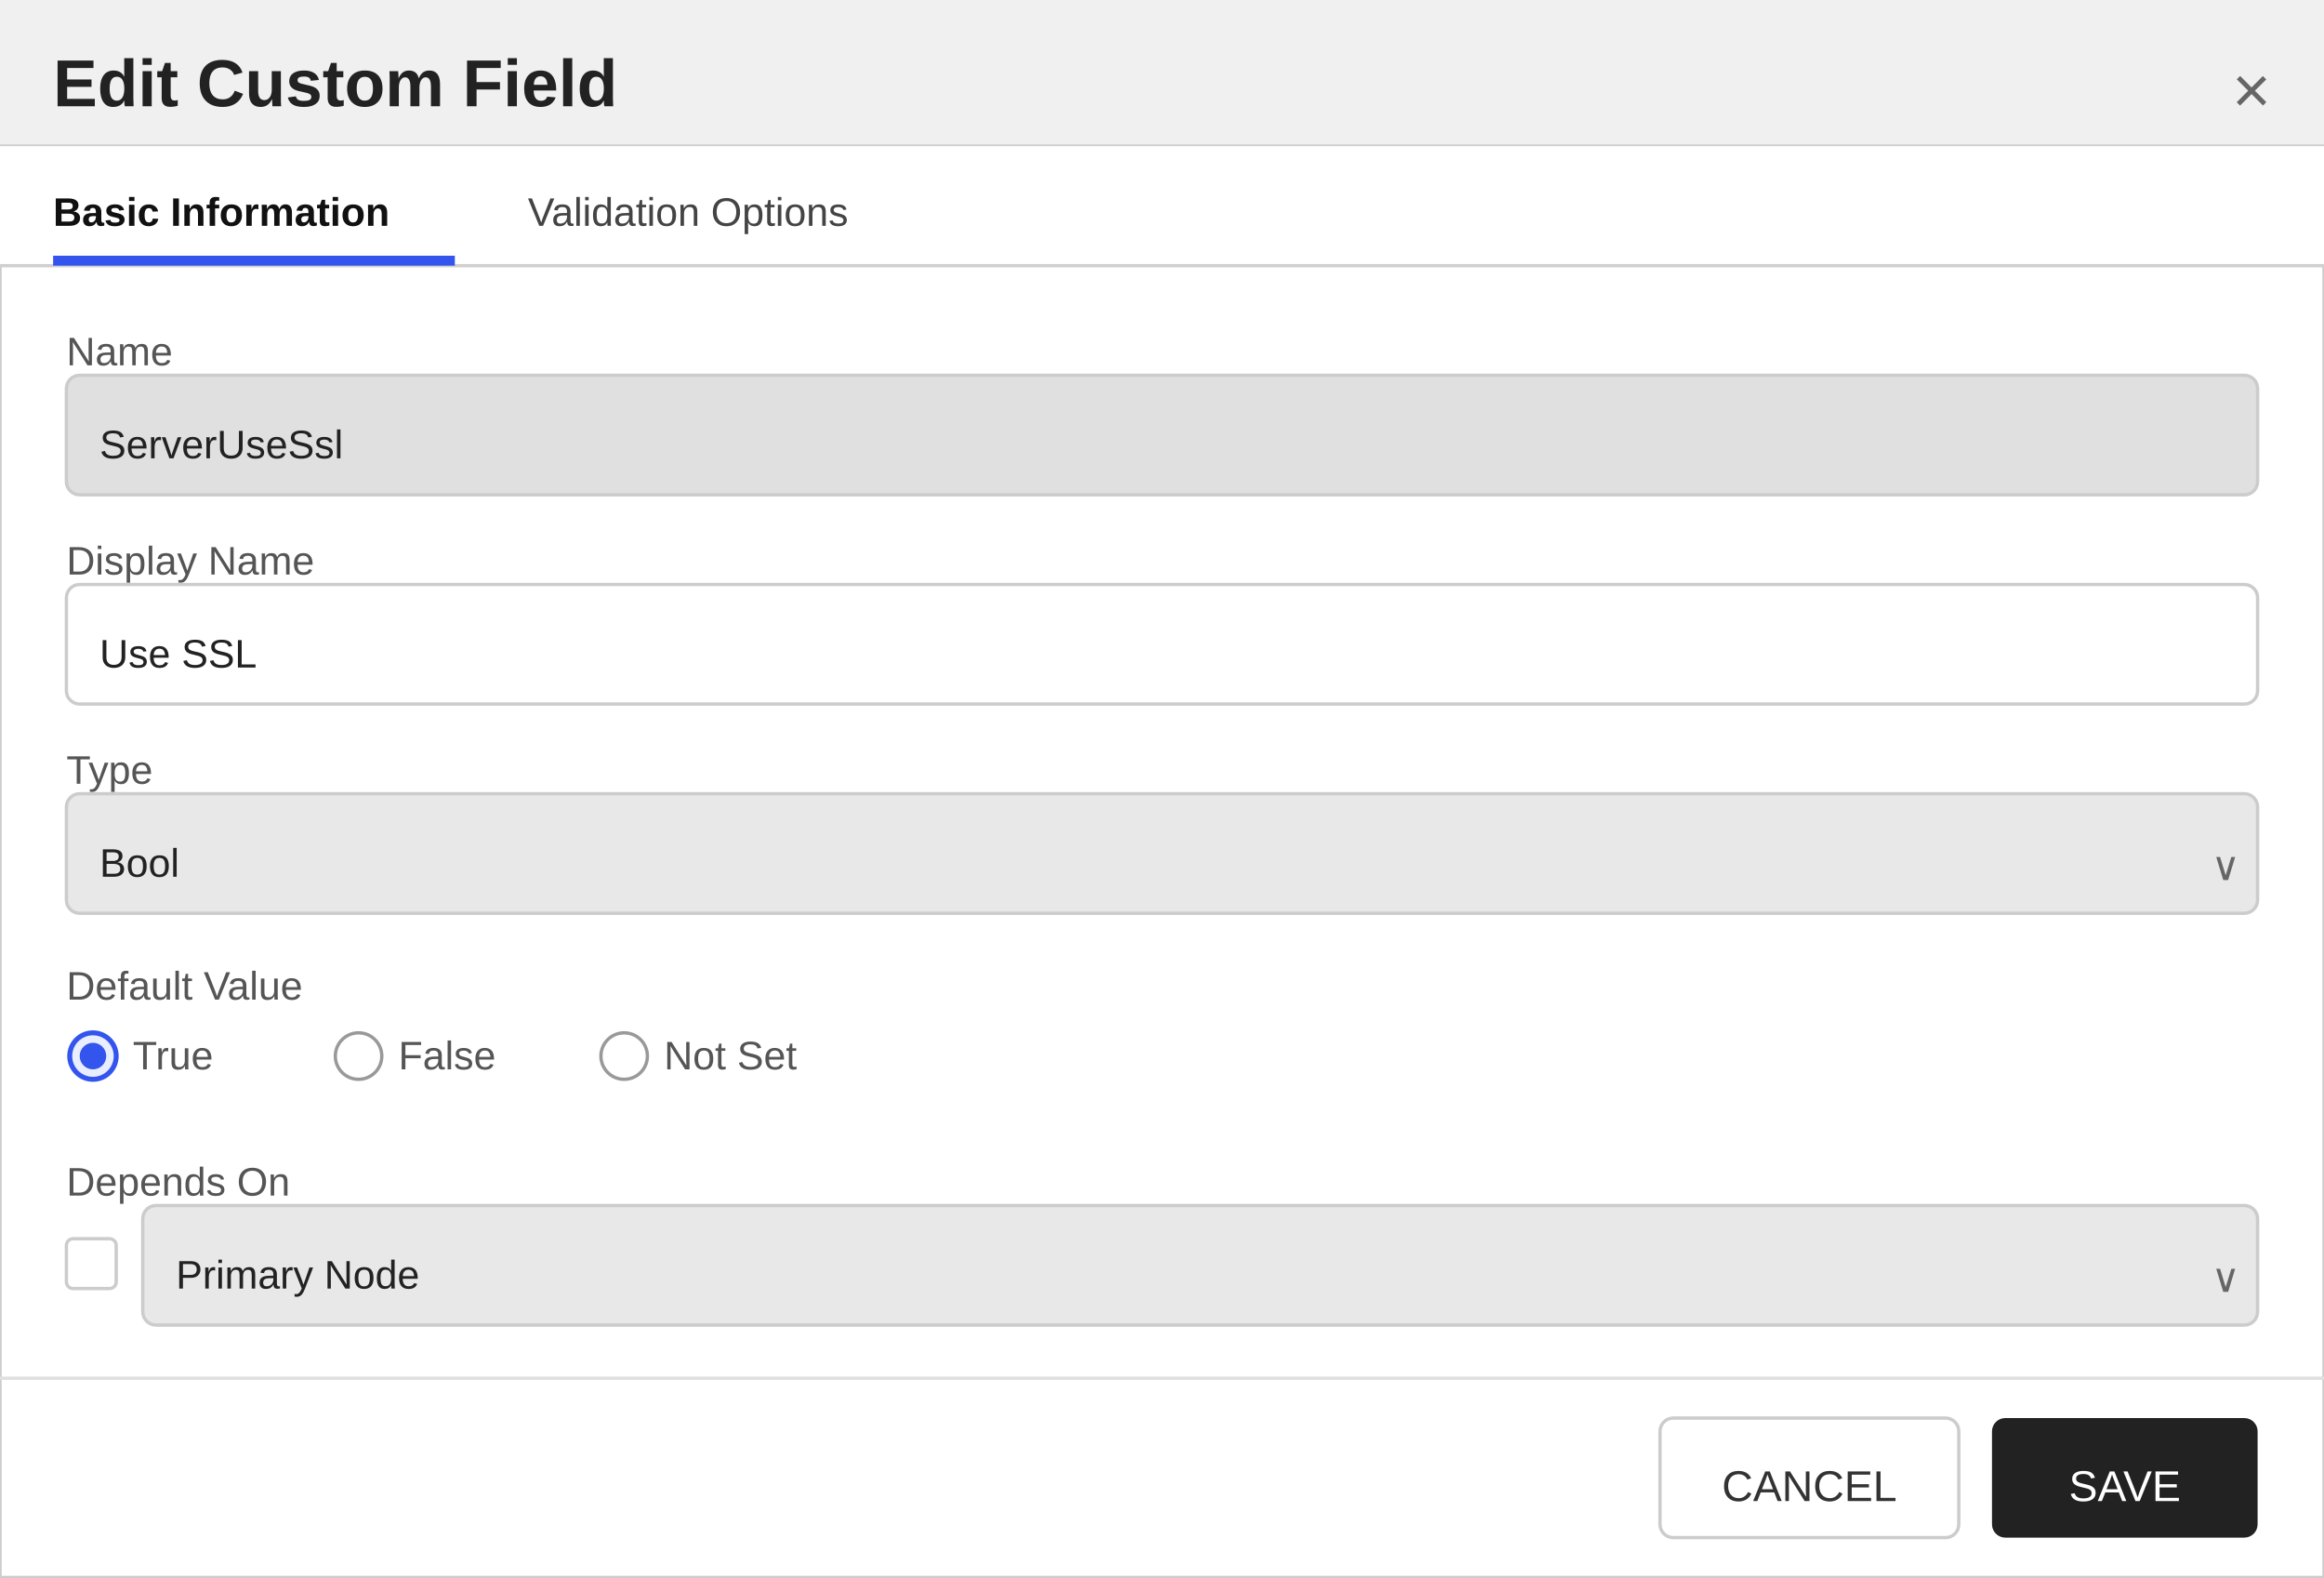
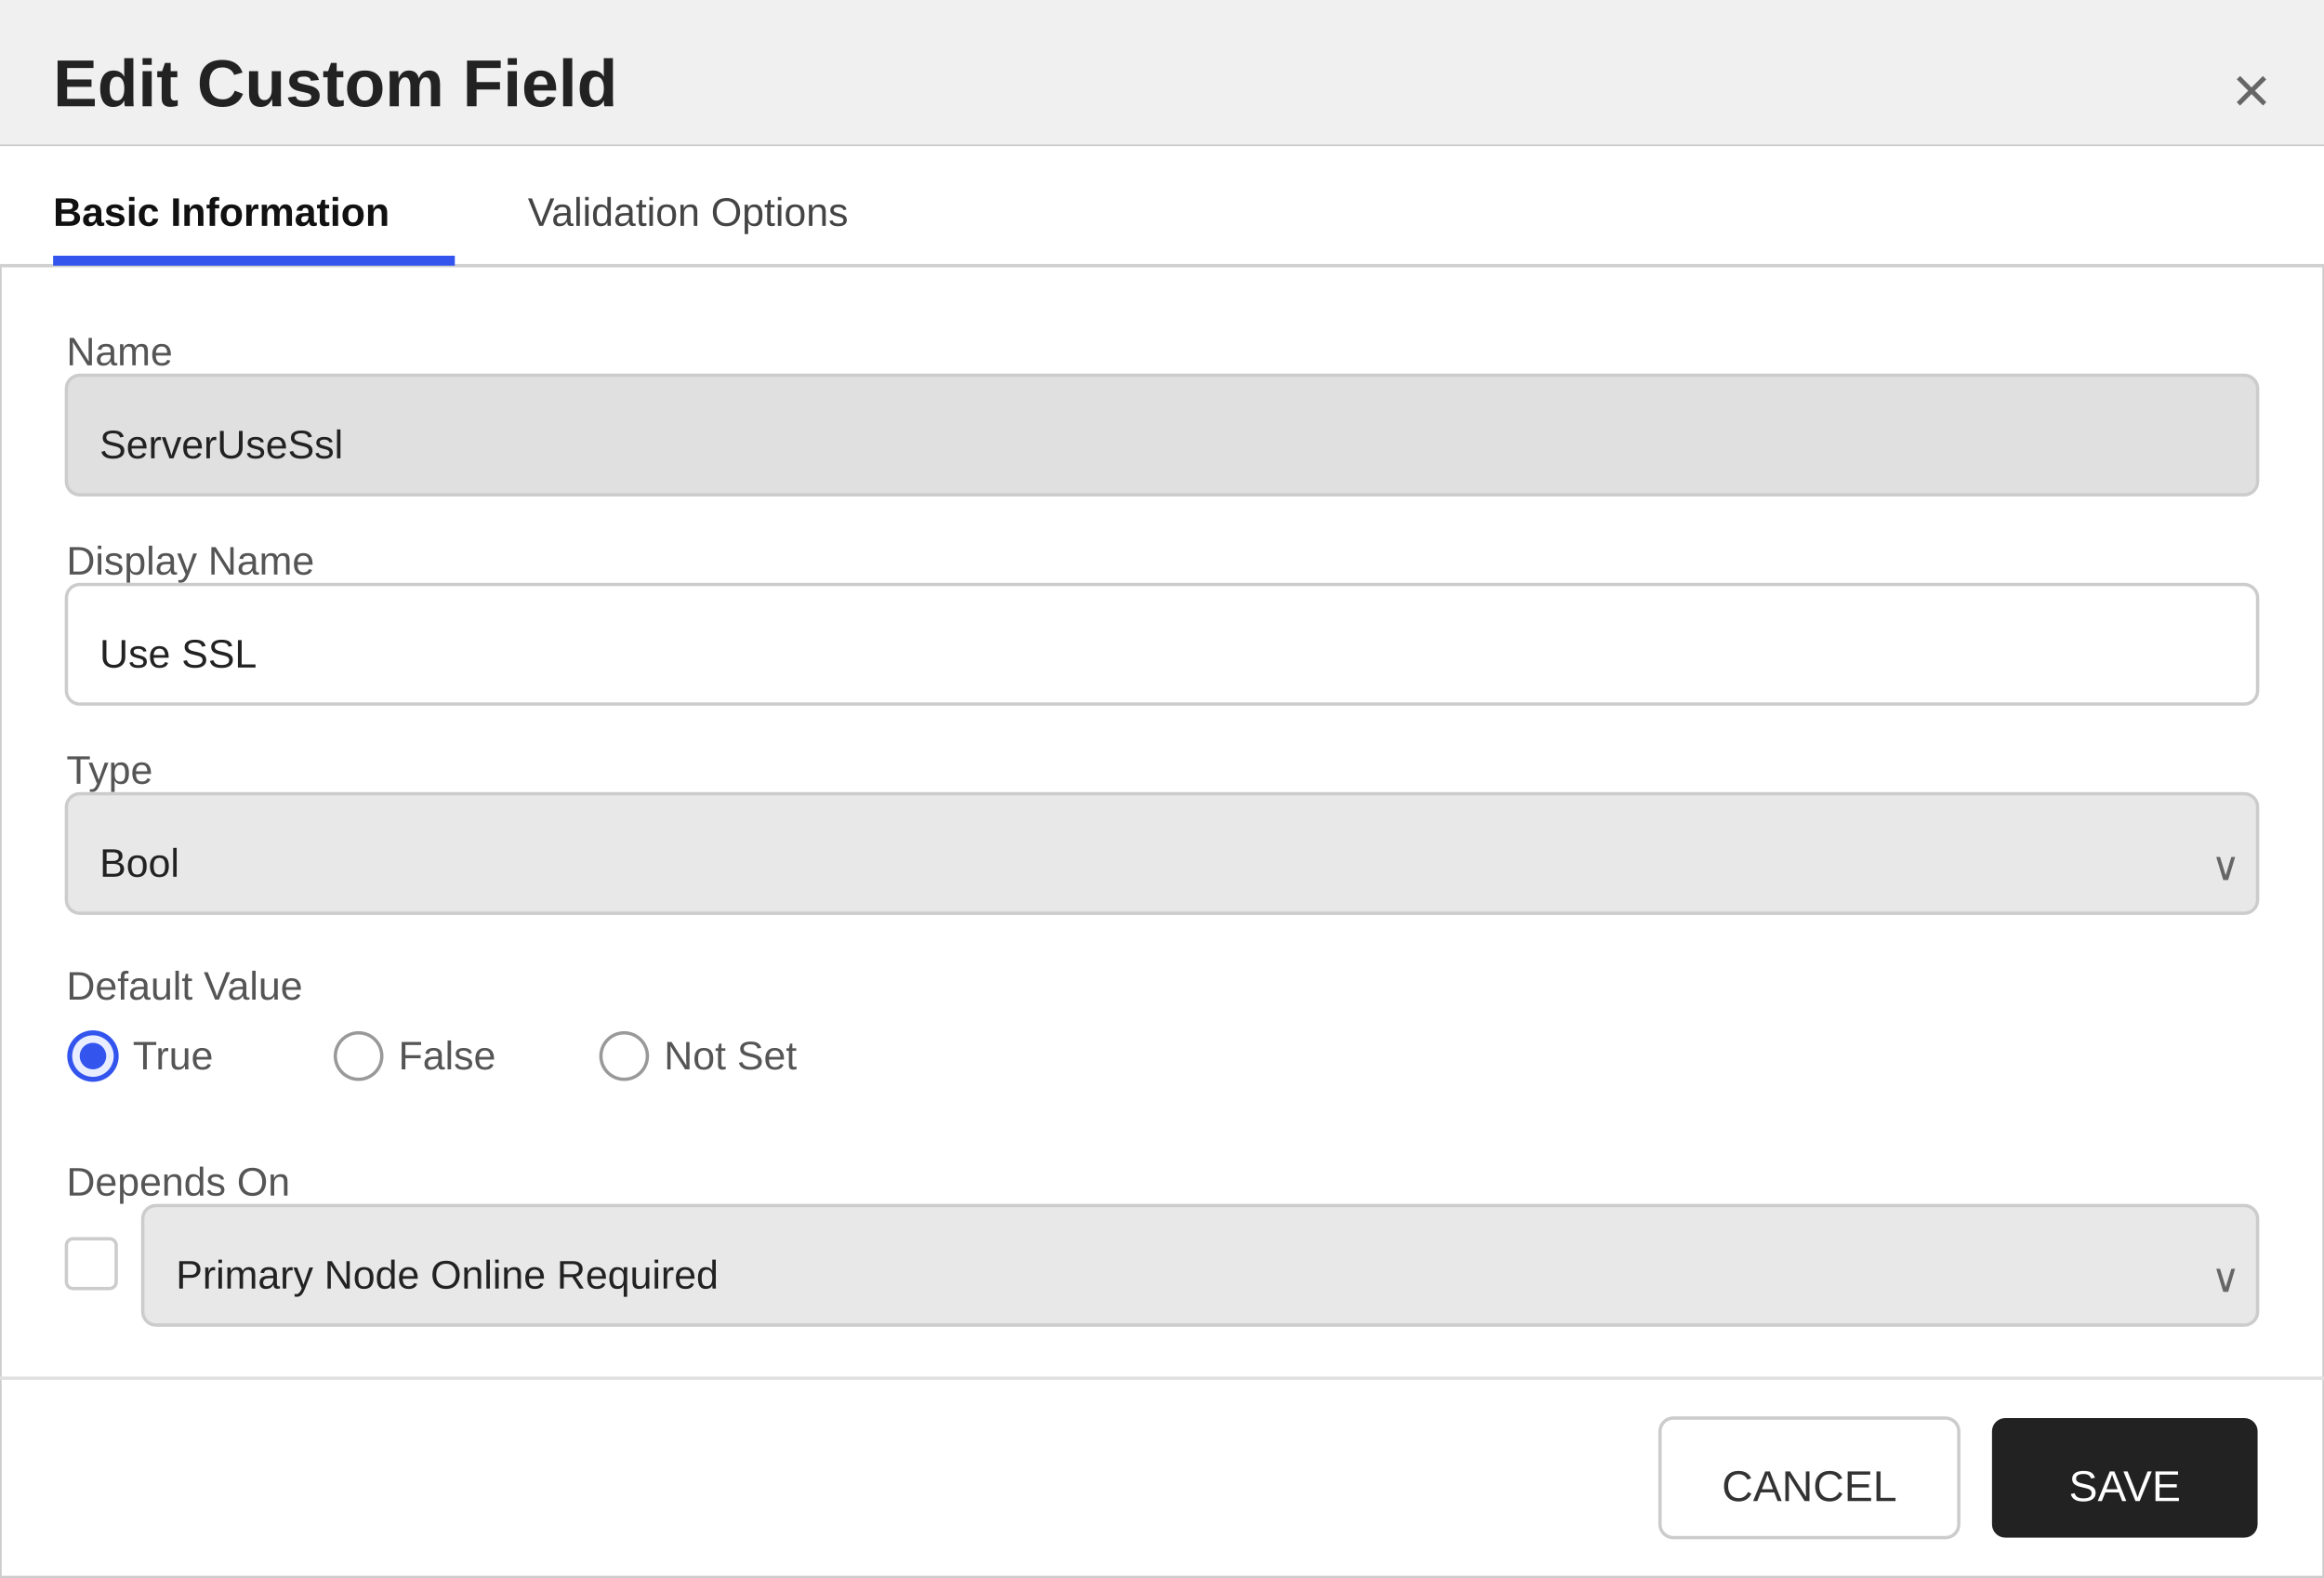
<svg xmlns="http://www.w3.org/2000/svg" width="700" height="475" viewBox="0 0 700 475">
  <defs>
    <style>
        text { font-family: 'Segoe UI', Arial, sans-serif; }
        .title { font-size: 20px; font-weight: 600; fill: #222222; }
        .section-header { font-size: 13px; font-weight: 600; fill: #333333; }
        .label { font-size: 12px; fill: #555555; }
        .value { font-size: 12px; fill: #222222; }
        .tab-text { font-size: 12px; fill: #444444; }
        .tab-active { font-size: 12px; fill: #111111; font-weight: 600; }
    </style>
  </defs>
  <rect x="0" y="0" width="700" height="475" fill="#ffffff" stroke="#cccccc" stroke-width="1" />
  <rect x="0" y="0" width="700" height="44" fill="#f0f0f0" />
  <line x1="0" y1="44" x2="700" y2="44" stroke="#cccccc" stroke-width="1" />
  <text x="16" y="32" class="title">Edit Custom Field</text>
  <text x="684" y="34" text-anchor="end" font-size="20" fill="#666666" font-family="'Segoe UI', Arial, sans-serif">×</text>
  <g>
    <rect x="0" y="44" width="700" height="36" fill="#ffffff" />
    <line x1="0" y1="80" x2="700" y2="80" stroke="#d0d0d0" stroke-width="1" />
    <text x="16" y="68" class="tab-active">Basic Information</text>
    <rect x="16" y="77" width="121" height="3" fill="#3355ee" />
    <text x="159" y="68" class="tab-text">Validation Options</text>
  </g>
  <text x="20" y="110" class="label">Name</text>
  <rect x="20" y="113" width="660" height="36" fill="#e0e0e0" stroke="#cccccc" rx="4" />
  <text x="30" y="138" class="value">ServerUseSsl</text>
  <text x="20" y="173" class="label">Display Name</text>
  <rect x="20" y="176" width="660" height="36" fill="#ffffff" stroke="#cccccc" rx="4" />
  <text x="30" y="201" class="value">Use SSL</text>
  <text x="20" y="236" class="label">Type</text>
  <rect x="20" y="239" width="660" height="36" fill="#e8e8e8" stroke="#cccccc" rx="4" />
  <text x="30" y="264" class="value">Bool</text>
  <text x="666" y="265" font-size="12" fill="#666666" font-family="'Segoe UI', Arial, sans-serif">∨</text>
  <text x="20" y="301" class="label">Default Value</text>
  <circle cx="28" cy="318" r="7" fill="#e8eeff" stroke="#3355ee" stroke-width="1.5" />
  <circle cx="28" cy="318" r="4" fill="#3355ee" />
  <text x="40" y="322" class="label">True</text>
  <circle cx="108" cy="318" r="7" fill="#ffffff" stroke="#999999" stroke-width="1" />
  <text x="120" y="322" class="label">False</text>
  <circle cx="188" cy="318" r="7" fill="#ffffff" stroke="#999999" stroke-width="1" />
  <text x="200" y="322" class="label">Not Set</text>
  <text x="20" y="360" class="label">Depends On</text>
  <rect x="20" y="373" width="15" height="15" fill="#ffffff" stroke="#cccccc" rx="2" />
  <rect x="43" y="363" width="637" height="36" fill="#e8e8e8" stroke="#cccccc" rx="4" />
-   <text x="53" y="388" class="value">Primary Node</text>
+   <text x="53" y="388" class="value">Primary Node Online Required</text>
  <text x="666" y="389" font-size="12" fill="#666666" font-family="'Segoe UI', Arial, sans-serif">∨</text>
  <line x1="0" y1="415" x2="700" y2="415" stroke="#e0e0e0" stroke-width="1" />
  <rect x="500" y="427" width="90" height="36" fill="#ffffff" stroke="#cccccc" rx="4" />
  <text x="545" y="452" text-anchor="middle" font-size="13" font-family="'Segoe UI', Arial, sans-serif" fill="#333333">CANCEL</text>
  <rect x="600" y="427" width="80" height="36" fill="#222222" stroke="none" rx="4" />
  <text x="640" y="452" text-anchor="middle" font-size="13" font-family="'Segoe UI', Arial, sans-serif" fill="#ffffff">SAVE</text>
</svg>
